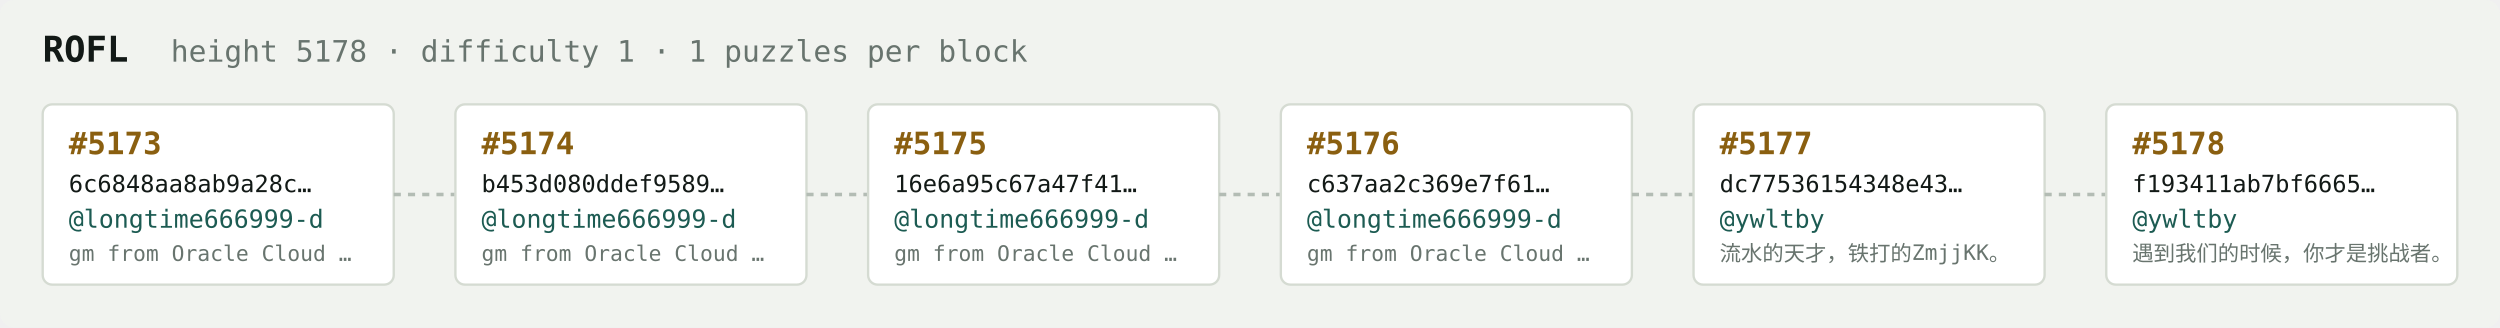
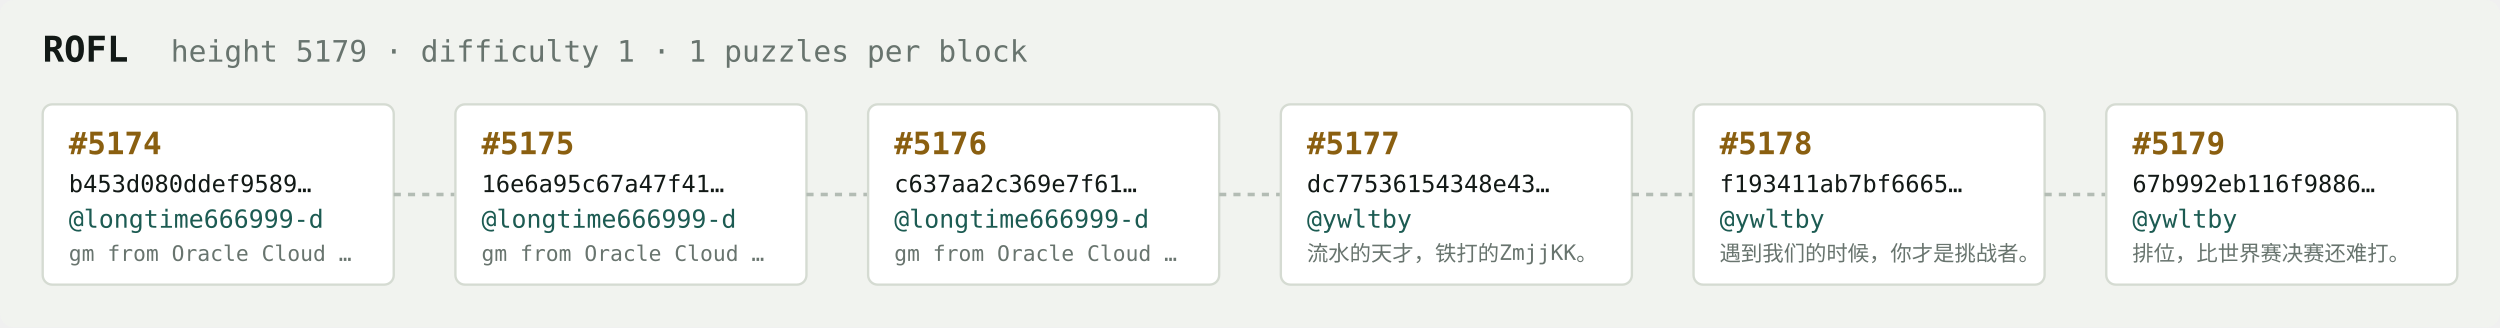
<svg xmlns="http://www.w3.org/2000/svg" width="1054" height="138" viewBox="0 0 1054 138" font-family="ui-monospace,SFMono-Regular,Menlo,monospace">
  <rect fill="#f1f3ef" width="1054" height="138" rx="6" />
  <text x="18" y="26" fill="#121916" font-size="15" font-weight="700">ROFL</text>
-   <text x="72" y="26" fill="#68746e" font-size="12.5">height 5178 · difficulty 1 · 1 puzzles per block</text>
+   <text x="72" y="26" fill="#68746e" font-size="12.5">height 5179 · difficulty 1 · 1 puzzles per block</text>
  <rect x="18" y="44" width="148" height="76" rx="4" fill="#ffffff" stroke="#d5dbd2" stroke-width="1" />
-   <text x="29" y="65" fill="#8a5f10" font-size="13" font-weight="700">#5173</text>
-   <text x="29" y="81" fill="#121916" font-size="10">6c6848aa8ab9a28c…</text>
+   <text x="29" y="65" fill="#8a5f10" font-size="13" font-weight="700">#5174</text>
+   <text x="29" y="81" fill="#121916" font-size="10">b453d080ddef9589…</text>
  <text x="29" y="96" fill="#1c5b52" font-size="10.5">@longtime666999-d</text>
  <text x="29" y="110" fill="#68746e" font-size="9">gm from Oracle Cloud …</text>
  <line x1="166" y1="82.0" x2="192" y2="82.0" stroke="#b3bcb4" stroke-width="1.5" stroke-dasharray="3 3" />
  <rect x="192" y="44" width="148" height="76" rx="4" fill="#ffffff" stroke="#d5dbd2" stroke-width="1" />
-   <text x="203" y="65" fill="#8a5f10" font-size="13" font-weight="700">#5174</text>
-   <text x="203" y="81" fill="#121916" font-size="10">b453d080ddef9589…</text>
+   <text x="203" y="65" fill="#8a5f10" font-size="13" font-weight="700">#5175</text>
+   <text x="203" y="81" fill="#121916" font-size="10">16e6a95c67a47f41…</text>
  <text x="203" y="96" fill="#1c5b52" font-size="10.5">@longtime666999-d</text>
  <text x="203" y="110" fill="#68746e" font-size="9">gm from Oracle Cloud …</text>
  <line x1="340" y1="82.0" x2="366" y2="82.0" stroke="#b3bcb4" stroke-width="1.5" stroke-dasharray="3 3" />
  <rect x="366" y="44" width="148" height="76" rx="4" fill="#ffffff" stroke="#d5dbd2" stroke-width="1" />
-   <text x="377" y="65" fill="#8a5f10" font-size="13" font-weight="700">#5175</text>
-   <text x="377" y="81" fill="#121916" font-size="10">16e6a95c67a47f41…</text>
+   <text x="377" y="65" fill="#8a5f10" font-size="13" font-weight="700">#5176</text>
+   <text x="377" y="81" fill="#121916" font-size="10">c637aa2c369e7f61…</text>
  <text x="377" y="96" fill="#1c5b52" font-size="10.5">@longtime666999-d</text>
  <text x="377" y="110" fill="#68746e" font-size="9">gm from Oracle Cloud …</text>
  <line x1="514" y1="82.0" x2="540" y2="82.0" stroke="#b3bcb4" stroke-width="1.5" stroke-dasharray="3 3" />
  <rect x="540" y="44" width="148" height="76" rx="4" fill="#ffffff" stroke="#d5dbd2" stroke-width="1" />
-   <text x="551" y="65" fill="#8a5f10" font-size="13" font-weight="700">#5176</text>
-   <text x="551" y="81" fill="#121916" font-size="10">c637aa2c369e7f61…</text>
-   <text x="551" y="96" fill="#1c5b52" font-size="10.5">@longtime666999-d</text>
-   <text x="551" y="110" fill="#68746e" font-size="9">gm from Oracle Cloud …</text>
+   <text x="551" y="65" fill="#8a5f10" font-size="13" font-weight="700">#5177</text>
+   <text x="551" y="81" fill="#121916" font-size="10">dc77536154348e43…</text>
+   <text x="551" y="96" fill="#1c5b52" font-size="10.5">@ywltby</text>
+   <text x="551" y="110" fill="#68746e" font-size="9">流水的天才，铁打的ZmjjKK。</text>
  <line x1="688" y1="82.0" x2="714" y2="82.0" stroke="#b3bcb4" stroke-width="1.5" stroke-dasharray="3 3" />
  <rect x="714" y="44" width="148" height="76" rx="4" fill="#ffffff" stroke="#d5dbd2" stroke-width="1" />
-   <text x="725" y="65" fill="#8a5f10" font-size="13" font-weight="700">#5177</text>
-   <text x="725" y="81" fill="#121916" font-size="10">dc77536154348e43…</text>
+   <text x="725" y="65" fill="#8a5f10" font-size="13" font-weight="700">#5178</text>
+   <text x="725" y="81" fill="#121916" font-size="10">f193411ab7bf6665…</text>
  <text x="725" y="96" fill="#1c5b52" font-size="10.5">@ywltby</text>
-   <text x="725" y="110" fill="#68746e" font-size="9">流水的天才，铁打的ZmjjKK。</text>
+   <text x="725" y="110" fill="#68746e" font-size="9">遇到我们的时候，你才是挑战者。</text>
  <line x1="862" y1="82.0" x2="888" y2="82.0" stroke="#b3bcb4" stroke-width="1.5" stroke-dasharray="3 3" />
  <rect x="888" y="44" width="148" height="76" rx="4" fill="#ffffff" stroke="#d5dbd2" stroke-width="1" />
-   <text x="899" y="65" fill="#8a5f10" font-size="13" font-weight="700">#5178</text>
-   <text x="899" y="81" fill="#121916" font-size="10">f193411ab7bf6665…</text>
+   <text x="899" y="65" fill="#8a5f10" font-size="13" font-weight="700">#5179</text>
+   <text x="899" y="81" fill="#121916" font-size="10">67b992eb116f9886…</text>
  <text x="899" y="96" fill="#1c5b52" font-size="10.5">@ywltby</text>
-   <text x="899" y="110" fill="#68746e" font-size="9">遇到我们的时候，你才是挑战者。</text>
+   <text x="899" y="110" fill="#68746e" font-size="9">排位，比世界赛决赛还难打。</text>
</svg>
